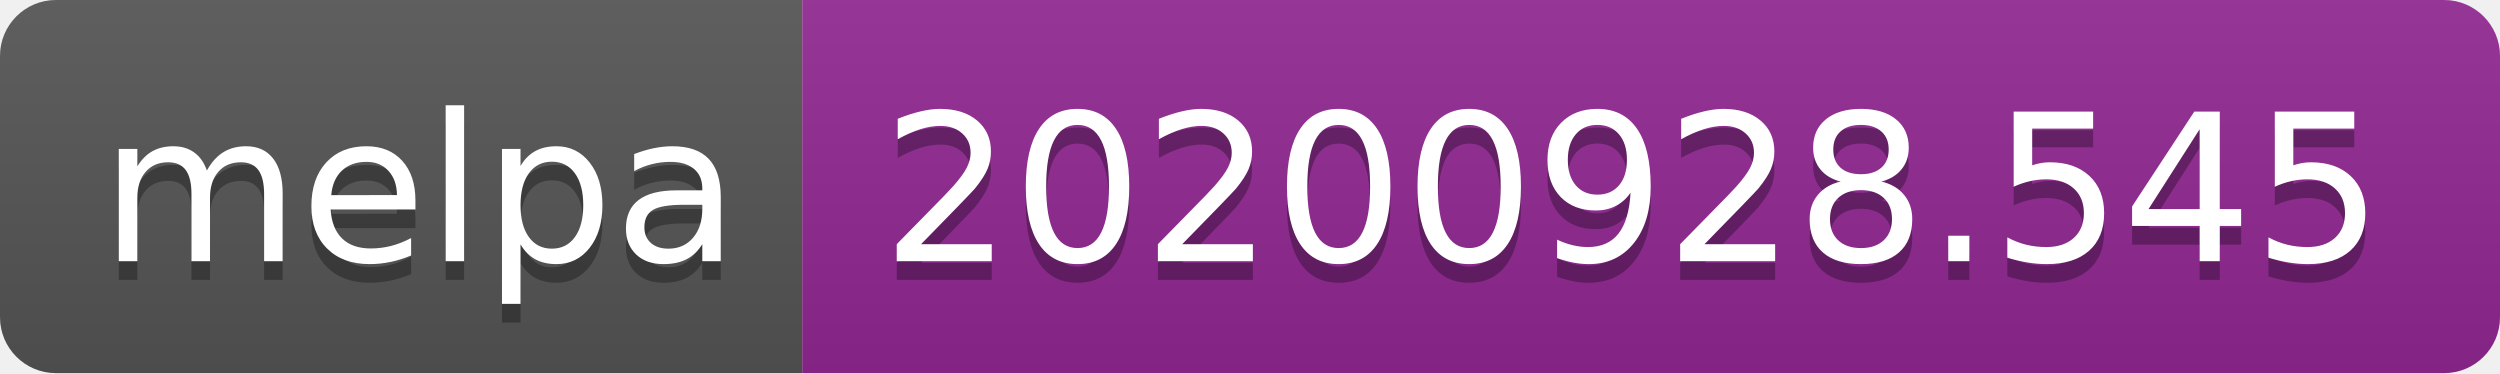
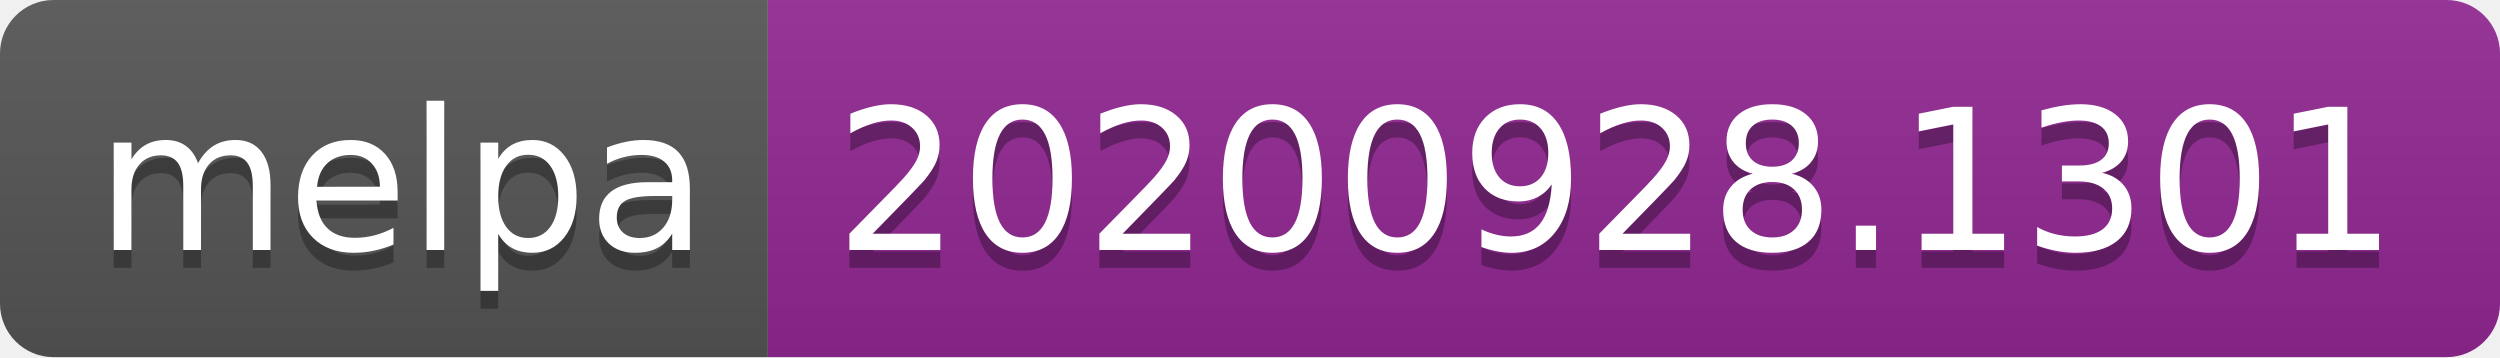
- <svg xmlns="http://www.w3.org/2000/svg" width="134" height="20" role="img" aria-label="melpa: 20200928.545">
+ <svg xmlns="http://www.w3.org/2000/svg" width="140" height="20" role="img" aria-label="melpa: 20200928.1301">
  <linearGradient id="s" x2="0" y2="100%">
    <stop offset="0" stop-color="#bbb" stop-opacity=".1" />
    <stop offset="1" stop-opacity=".1" />
  </linearGradient>
  <clipPath id="r">
-     <rect width="134" height="20" rx="3" fill="#fff" />
+     <rect width="140" height="20" rx="3" fill="#fff" />
  </clipPath>
  <g clip-path="url(#r)">
    <rect width="43" height="20" fill="#555" />
-     <rect x="43" width="91" height="20" fill="#922793" />
-     <rect width="134" height="20" fill="url(#s)" />
+     <rect x="43" width="97" height="20" fill="#922793" />
+     <rect width="140" height="20" fill="url(#s)" />
  </g>
  <g fill="#fff" text-anchor="middle" font-family="Verdana,Geneva,DejaVu Sans,sans-serif" text-rendering="geometricPrecision" font-size="110">
    <text aria-hidden="true" x="225" y="150" fill="#010101" fill-opacity=".3" transform="scale(.1)" textLength="330">melpa</text>
    <text x="225" y="140" transform="scale(.1)" fill="#fff" textLength="330">melpa</text>
-     <text aria-hidden="true" x="875" y="150" fill="#010101" fill-opacity=".3" transform="scale(.1)" textLength="810">20200928.545</text>
-     <text x="875" y="140" transform="scale(.1)" fill="#fff" textLength="810">20200928.545</text>
+     <text aria-hidden="true" x="905" y="150" fill="#010101" fill-opacity=".3" transform="scale(.1)" textLength="870">20200928.1301</text>
+     <text x="905" y="140" transform="scale(.1)" fill="#fff" textLength="870">20200928.1301</text>
  </g>
</svg>
